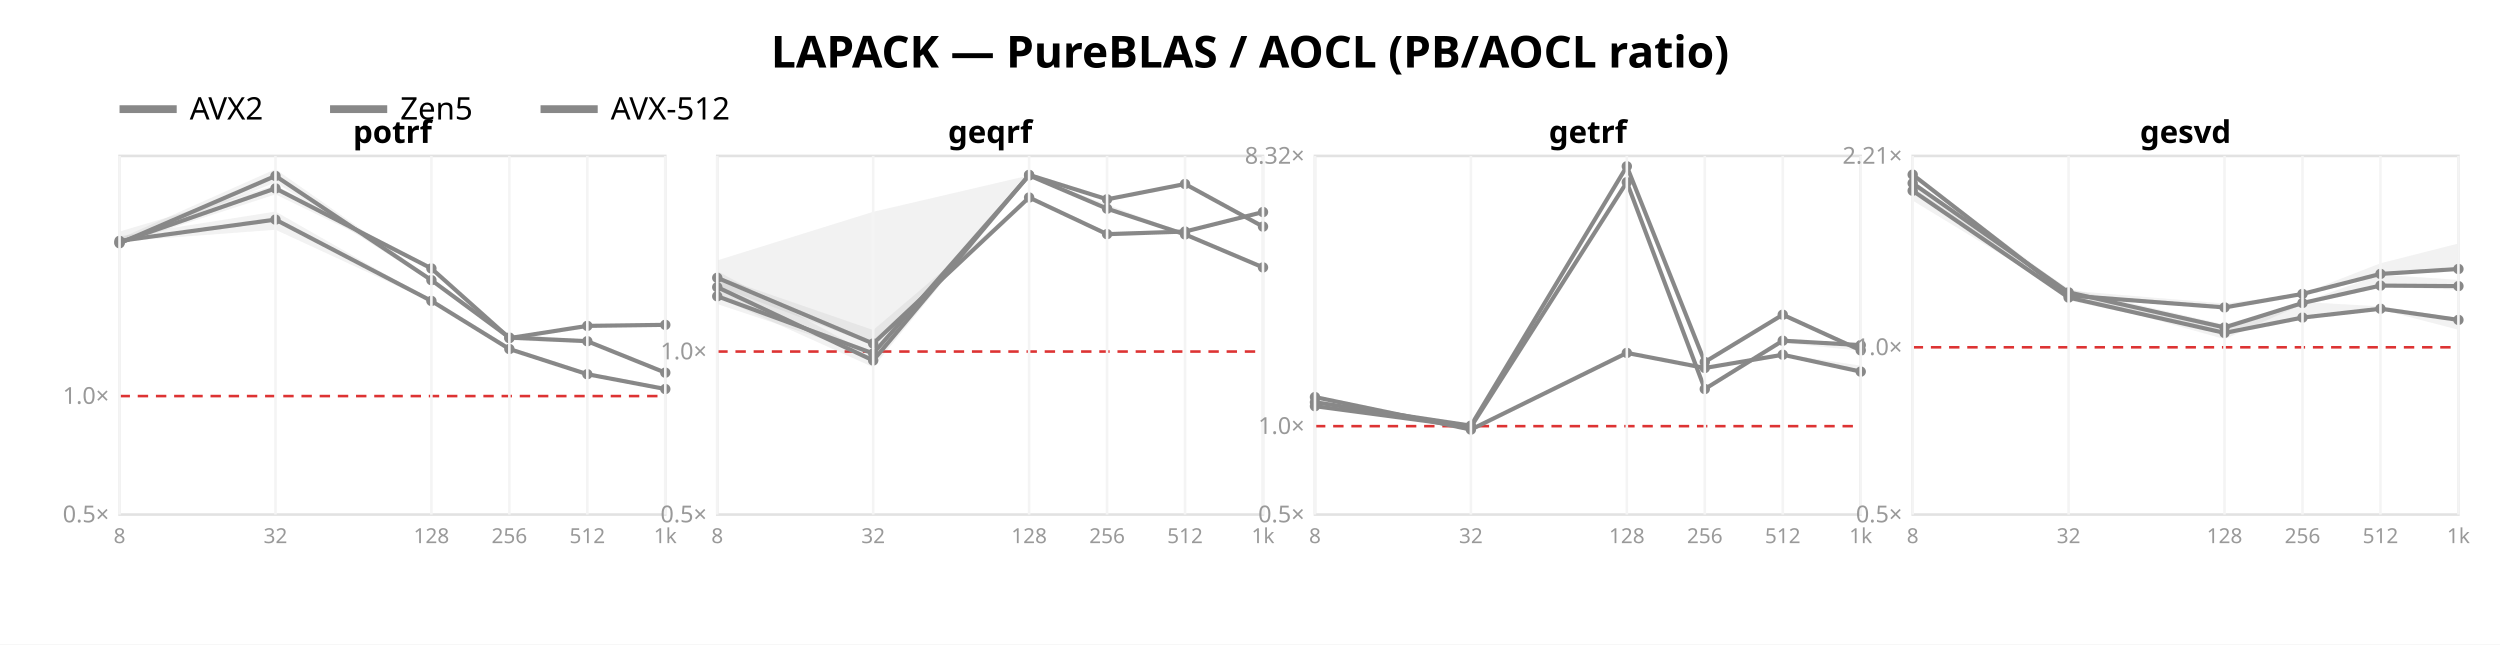
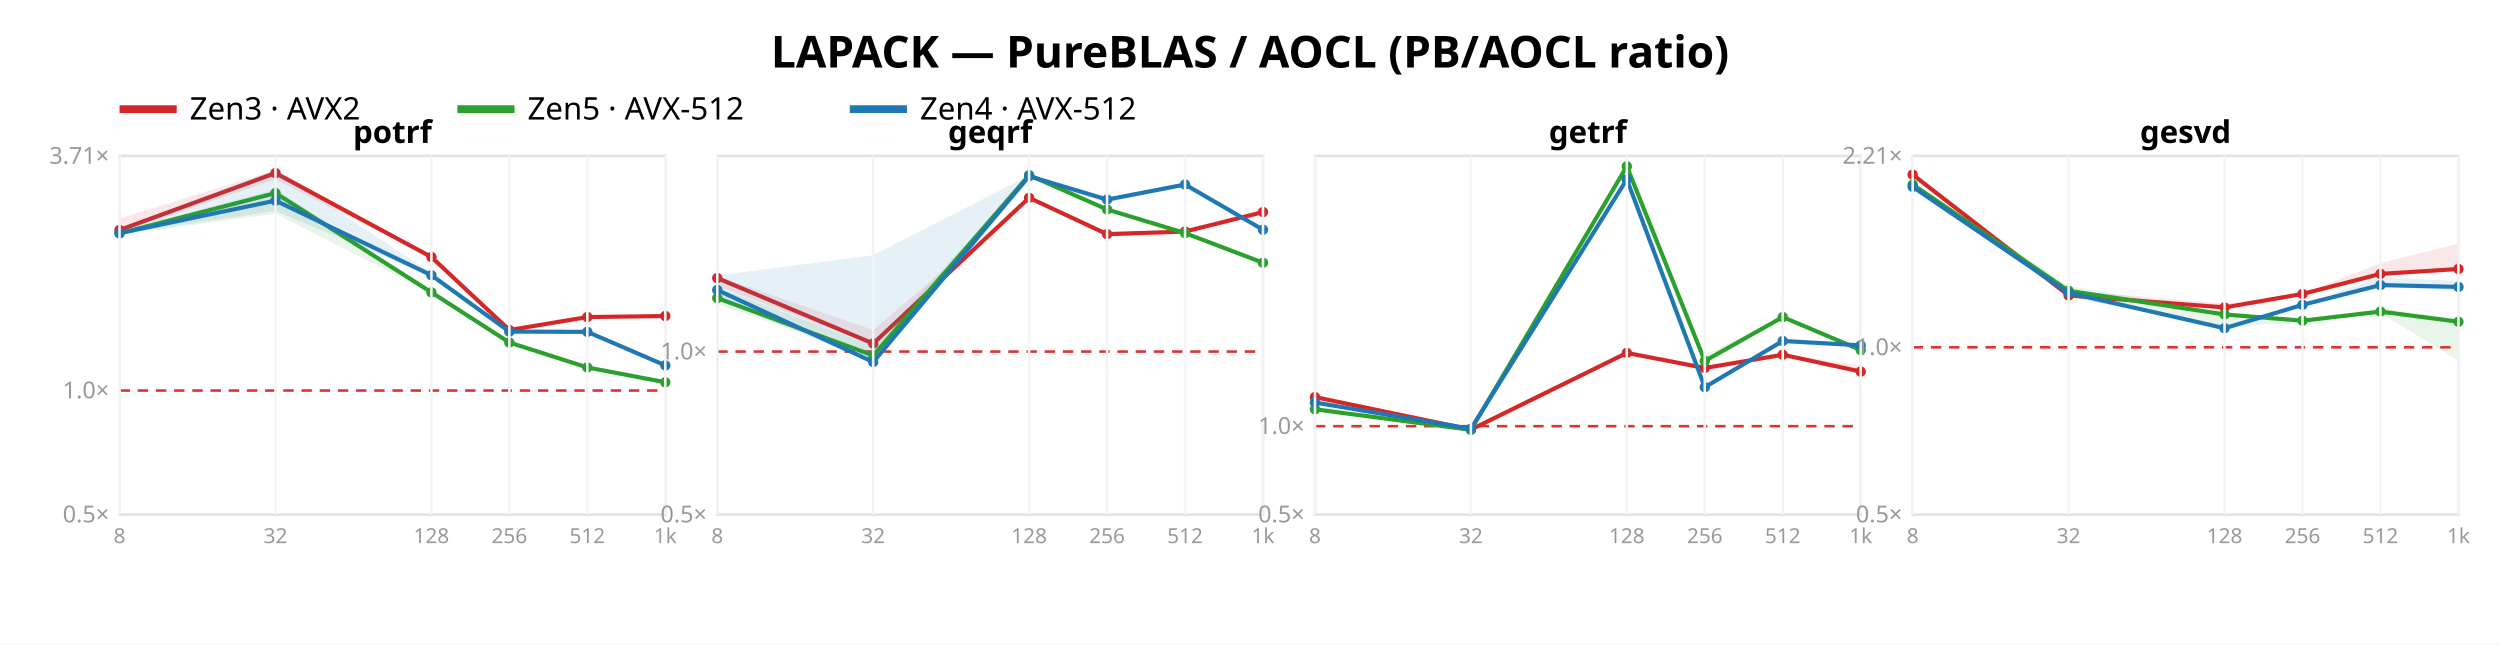
<svg xmlns="http://www.w3.org/2000/svg" width="962" height="248" font-family="sans-serif">
  <rect width="962" height="248" fill="white" />
  <text x="481.0" y="26" text-anchor="middle" font-size="17" font-weight="bold">LAPACK — PureBLAS / AOCL (PB/AOCL ratio)</text>
-   <line x1="46" y1="42" x2="68" y2="42" stroke="#888888" stroke-width="3" />
-   <text x="73" y="46" font-size="12">AVX2</text>
-   <line x1="127" y1="42" x2="149" y2="42" stroke="#888888" stroke-width="3" />
-   <text x="154" y="46" font-size="12">Zen5</text>
-   <line x1="208" y1="42" x2="230" y2="42" stroke="#888888" stroke-width="3" />
-   <text x="235" y="46" font-size="12">AVX-512</text>
+   <line x1="46" y1="42" x2="68" y2="42" stroke="#d62728" stroke-width="3" />
+   <text x="73" y="46" font-size="12">Zen3 · AVX2</text>
+   <line x1="176" y1="42" x2="198" y2="42" stroke="#2ca02c" stroke-width="3" />
+   <text x="203" y="46" font-size="12">Zen5 · AVX-512</text>
+   <line x1="327" y1="42" x2="349" y2="42" stroke="#1f77b4" stroke-width="3" />
+   <text x="354" y="46" font-size="12">Zen4 · AVX-512</text>
  <rect x="46" y="60" width="210" height="138" fill="none" stroke="#e2e2e2" />
-   <line x1="46" y1="152.41" x2="256" y2="152.41" stroke="#d33" stroke-dasharray="4 3" />
+   <line x1="46" y1="150.279" x2="256" y2="150.279" stroke="#d33" stroke-dasharray="4 3" />
  <text x="42" y="201.0" text-anchor="end" font-size="9" fill="#999">0.5×</text>
-   <text x="42" y="155.41" text-anchor="end" font-size="9" fill="#999">1.0×</text>
-   <polygon points="46.0,89.1 106.0,71.3 166.0,103.1 196.0,129.4 226.0,125.0 256.0,124.9 256.0,125.3 226.0,125.8 196.0,130.3 166.0,103.8 106.0,74.8 46.0,94.2" fill="#888888" opacity="0.11" />
-   <polyline points="46.0,93.3 106.0,72.5 166.0,103.3 196.0,130.1 226.0,125.4 256.0,125.0" fill="none" stroke="#888888" stroke-width="1.6" />
-   <circle cx="46.0" cy="93.3" r="2" fill="#888888" />
-   <circle cx="106.0" cy="72.5" r="2" fill="#888888" />
-   <circle cx="166.0" cy="103.3" r="2" fill="#888888" />
-   <circle cx="196.0" cy="130.1" r="2" fill="#888888" />
-   <circle cx="226.0" cy="125.4" r="2" fill="#888888" />
-   <circle cx="256.0" cy="125.0" r="2" fill="#888888" />
-   <polygon points="46.0,90.9 106.0,81.4 166.0,115.6 196.0,133.6 226.0,143.6 256.0,149.6 256.0,149.8 226.0,144.4 196.0,134.7 166.0,116.1 106.0,88.4 46.0,92.9" fill="#888888" opacity="0.11" />
-   <polyline points="46.0,92.7 106.0,84.5 166.0,115.8 196.0,134.3 226.0,144.0 256.0,149.7" fill="none" stroke="#888888" stroke-width="1.6" />
-   <circle cx="46.0" cy="92.7" r="2" fill="#888888" />
-   <circle cx="106.0" cy="84.5" r="2" fill="#888888" />
-   <circle cx="166.0" cy="115.8" r="2" fill="#888888" />
-   <circle cx="196.0" cy="134.3" r="2" fill="#888888" />
-   <circle cx="226.0" cy="144.0" r="2" fill="#888888" />
-   <circle cx="256.0" cy="149.7" r="2" fill="#888888" />
-   <polygon points="46.0,91.8 106.0,65.1 166.0,107.1 196.0,128.7 226.0,130.6 256.0,142.9 256.0,143.7 226.0,132.0 196.0,131.0 166.0,108.5 106.0,70.2 46.0,94.2" fill="#888888" opacity="0.11" />
-   <polyline points="46.0,93.6 106.0,67.7 166.0,107.8 196.0,129.9 226.0,131.3 256.0,143.4" fill="none" stroke="#888888" stroke-width="1.6" />
-   <circle cx="46.0" cy="93.6" r="2" fill="#888888" />
-   <circle cx="106.0" cy="67.7" r="2" fill="#888888" />
-   <circle cx="166.0" cy="107.8" r="2" fill="#888888" />
-   <circle cx="196.0" cy="129.9" r="2" fill="#888888" />
-   <circle cx="226.0" cy="131.3" r="2" fill="#888888" />
-   <circle cx="256.0" cy="143.4" r="2" fill="#888888" />
+   <text x="42" y="153.279" text-anchor="end" font-size="9" fill="#999">1.0×</text>
+   <text x="42" y="63.019" text-anchor="end" font-size="9" fill="#999">3.71×</text>
+   <polygon points="46.0,84.1 106.0,65.4 166.0,98.6 196.0,126.2 226.0,121.6 256.0,121.5 256.0,121.9 226.0,122.4 196.0,127.1 166.0,99.4 106.0,69.1 46.0,89.4" fill="#d62728" opacity="0.11" />
+   <polyline points="46.0,88.5 106.0,66.6 166.0,98.9 196.0,127.0 226.0,122.0 256.0,121.6" fill="none" stroke="#d62728" stroke-width="1.6" />
+   <circle cx="46.0" cy="88.5" r="2" fill="#d62728" />
+   <circle cx="106.0" cy="66.6" r="2" fill="#d62728" />
+   <circle cx="166.0" cy="98.9" r="2" fill="#d62728" />
+   <circle cx="196.0" cy="127.0" r="2" fill="#d62728" />
+   <circle cx="226.0" cy="122.0" r="2" fill="#d62728" />
+   <circle cx="256.0" cy="121.6" r="2" fill="#d62728" />
+   <polygon points="46.0,89.0 106.0,72.8 166.0,111.8 196.0,131.7 226.0,141.1 256.0,147.0 256.0,147.2 226.0,141.5 196.0,132.1 166.0,112.8 106.0,82.2 46.0,90.4" fill="#2ca02c" opacity="0.11" />
+   <polyline points="46.0,89.8 106.0,74.3 166.0,112.5 196.0,131.8 226.0,141.4 256.0,147.1" fill="none" stroke="#2ca02c" stroke-width="1.6" />
+   <circle cx="46.0" cy="89.8" r="2" fill="#2ca02c" />
+   <circle cx="106.0" cy="74.3" r="2" fill="#2ca02c" />
+   <circle cx="166.0" cy="112.5" r="2" fill="#2ca02c" />
+   <circle cx="196.0" cy="131.8" r="2" fill="#2ca02c" />
+   <circle cx="226.0" cy="141.4" r="2" fill="#2ca02c" />
+   <circle cx="256.0" cy="147.1" r="2" fill="#2ca02c" />
+   <polygon points="46.0,87.9 106.0,65.3 166.0,105.1 196.0,127.3 226.0,127.5 256.0,140.2 256.0,141.0 226.0,128.0 196.0,127.9 166.0,106.4 106.0,81.2 46.0,90.0" fill="#1f77b4" opacity="0.11" />
+   <polyline points="46.0,89.7 106.0,77.2 166.0,105.9 196.0,127.6 226.0,127.7 256.0,140.6" fill="none" stroke="#1f77b4" stroke-width="1.6" />
+   <circle cx="46.0" cy="89.7" r="2" fill="#1f77b4" />
+   <circle cx="106.0" cy="77.2" r="2" fill="#1f77b4" />
+   <circle cx="166.0" cy="105.9" r="2" fill="#1f77b4" />
+   <circle cx="196.0" cy="127.6" r="2" fill="#1f77b4" />
+   <circle cx="226.0" cy="127.7" r="2" fill="#1f77b4" />
+   <circle cx="256.0" cy="140.6" r="2" fill="#1f77b4" />
  <text x="151.0" y="55" text-anchor="middle" font-size="12" font-weight="bold">potrf</text>
  <line x1="46.0" y1="60" x2="46.0" y2="198" stroke="#f4f4f4" />
  <text x="46.0" y="209" text-anchor="middle" font-size="8" fill="#999">8</text>
  <line x1="106.0" y1="60" x2="106.0" y2="198" stroke="#f4f4f4" />
  <text x="106.0" y="209" text-anchor="middle" font-size="8" fill="#999">32</text>
  <line x1="166.0" y1="60" x2="166.0" y2="198" stroke="#f4f4f4" />
  <text x="166.0" y="209" text-anchor="middle" font-size="8" fill="#999">128</text>
  <line x1="196.0" y1="60" x2="196.0" y2="198" stroke="#f4f4f4" />
  <text x="196.0" y="209" text-anchor="middle" font-size="8" fill="#999">256</text>
  <line x1="226.0" y1="60" x2="226.0" y2="198" stroke="#f4f4f4" />
  <text x="226.0" y="209" text-anchor="middle" font-size="8" fill="#999">512</text>
  <line x1="256.0" y1="60" x2="256.0" y2="198" stroke="#f4f4f4" />
  <text x="256.0" y="209" text-anchor="middle" font-size="8" fill="#999">1k</text>
  <rect x="276" y="60" width="210" height="138" fill="none" stroke="#e2e2e2" />
-   <line x1="276" y1="135.275" x2="486" y2="135.275" stroke="#d33" stroke-dasharray="4 3" />
+   <line x1="276" y1="135.286" x2="486" y2="135.286" stroke="#d33" stroke-dasharray="4 3" />
  <text x="272" y="201.0" text-anchor="end" font-size="9" fill="#999">0.5×</text>
-   <text x="272" y="138.275" text-anchor="end" font-size="9" fill="#999">1.0×</text>
-   <polygon points="276.0,106.3 336.0,127.0 396.0,75.9 426.0,89.4 456.0,88.1 486.0,81.4 486.0,81.9 456.0,89.3 426.0,91.1 396.0,76.2 336.0,132.7 276.0,110.1" fill="#888888" opacity="0.11" />
-   <polyline points="276.0,106.9 336.0,132.2 396.0,76.0 426.0,90.1 456.0,89.1 486.0,81.6" fill="none" stroke="#888888" stroke-width="1.6" />
-   <circle cx="276.0" cy="106.9" r="2" fill="#888888" />
-   <circle cx="336.0" cy="132.2" r="2" fill="#888888" />
-   <circle cx="396.0" cy="76.0" r="2" fill="#888888" />
-   <circle cx="426.0" cy="90.1" r="2" fill="#888888" />
-   <circle cx="456.0" cy="89.1" r="2" fill="#888888" />
-   <circle cx="486.0" cy="81.6" r="2" fill="#888888" />
-   <polygon points="276.0,100.2 336.0,81.5 396.0,67.5 426.0,78.7 456.0,89.8 486.0,102.8 486.0,103.0 456.0,90.3 426.0,81.1 396.0,67.6 336.0,136.9 276.0,117.0" fill="#888888" opacity="0.11" />
-   <polyline points="276.0,114.0 336.0,136.0 396.0,67.5 426.0,80.3 456.0,90.2 486.0,102.9" fill="none" stroke="#888888" stroke-width="1.6" />
-   <circle cx="276.0" cy="114.0" r="2" fill="#888888" />
-   <circle cx="336.0" cy="136.0" r="2" fill="#888888" />
-   <circle cx="396.0" cy="67.5" r="2" fill="#888888" />
-   <circle cx="426.0" cy="80.3" r="2" fill="#888888" />
-   <circle cx="456.0" cy="90.2" r="2" fill="#888888" />
-   <circle cx="486.0" cy="102.9" r="2" fill="#888888" />
-   <polygon points="276.0,104.3 336.0,136.9 396.0,67.0 426.0,76.0 456.0,70.7 486.0,87.1 486.0,88.0 456.0,71.0 426.0,77.2 396.0,67.7 336.0,141.3 276.0,114.3" fill="#888888" opacity="0.11" />
-   <polyline points="276.0,110.5 336.0,138.7 396.0,67.3 426.0,76.7 456.0,70.8 486.0,87.2" fill="none" stroke="#888888" stroke-width="1.6" />
-   <circle cx="276.0" cy="110.5" r="2" fill="#888888" />
-   <circle cx="336.0" cy="138.7" r="2" fill="#888888" />
-   <circle cx="396.0" cy="67.3" r="2" fill="#888888" />
-   <circle cx="426.0" cy="76.7" r="2" fill="#888888" />
-   <circle cx="456.0" cy="70.8" r="2" fill="#888888" />
-   <circle cx="486.0" cy="87.2" r="2" fill="#888888" />
+   <text x="272" y="138.286" text-anchor="end" font-size="9" fill="#999">1.0×</text>
+   <polygon points="276.0,106.3 336.0,127.0 396.0,75.9 426.0,89.4 456.0,88.1 486.0,81.5 486.0,81.9 456.0,89.3 426.0,91.1 396.0,76.2 336.0,132.7 276.0,110.1" fill="#d62728" opacity="0.11" />
+   <polyline points="276.0,107.0 336.0,132.2 396.0,76.1 426.0,90.1 456.0,89.1 486.0,81.6" fill="none" stroke="#d62728" stroke-width="1.6" />
+   <circle cx="276.0" cy="107.0" r="2" fill="#d62728" />
+   <circle cx="336.0" cy="132.2" r="2" fill="#d62728" />
+   <circle cx="396.0" cy="76.1" r="2" fill="#d62728" />
+   <circle cx="426.0" cy="90.1" r="2" fill="#d62728" />
+   <circle cx="456.0" cy="89.1" r="2" fill="#d62728" />
+   <circle cx="486.0" cy="81.6" r="2" fill="#d62728" />
+   <polygon points="276.0,110.7 336.0,133.0 396.0,67.0 426.0,80.1 456.0,89.1 486.0,100.5 486.0,101.7 456.0,89.8 426.0,81.2 396.0,67.7 336.0,137.4 276.0,117.1" fill="#2ca02c" opacity="0.11" />
+   <polyline points="276.0,114.7 336.0,136.8 396.0,67.4 426.0,80.6 456.0,89.7 486.0,101.1" fill="none" stroke="#2ca02c" stroke-width="1.6" />
+   <circle cx="276.0" cy="114.7" r="2" fill="#2ca02c" />
+   <circle cx="336.0" cy="136.8" r="2" fill="#2ca02c" />
+   <circle cx="396.0" cy="67.4" r="2" fill="#2ca02c" />
+   <circle cx="426.0" cy="80.6" r="2" fill="#2ca02c" />
+   <circle cx="456.0" cy="89.7" r="2" fill="#2ca02c" />
+   <circle cx="486.0" cy="101.1" r="2" fill="#2ca02c" />
+   <polygon points="276.0,106.0 336.0,98.2 396.0,67.5 426.0,76.1 456.0,70.4 486.0,88.2 486.0,88.8 456.0,71.3 426.0,78.0 396.0,68.0 336.0,139.5 276.0,114.8" fill="#1f77b4" opacity="0.11" />
+   <polyline points="276.0,111.6 336.0,139.3 396.0,67.8 426.0,76.8 456.0,71.0 486.0,88.4" fill="none" stroke="#1f77b4" stroke-width="1.6" />
+   <circle cx="276.0" cy="111.6" r="2" fill="#1f77b4" />
+   <circle cx="336.0" cy="139.3" r="2" fill="#1f77b4" />
+   <circle cx="396.0" cy="67.8" r="2" fill="#1f77b4" />
+   <circle cx="426.0" cy="76.8" r="2" fill="#1f77b4" />
+   <circle cx="456.0" cy="71.0" r="2" fill="#1f77b4" />
+   <circle cx="486.0" cy="88.4" r="2" fill="#1f77b4" />
  <text x="381.0" y="55" text-anchor="middle" font-size="12" font-weight="bold">geqrf</text>
  <line x1="276.0" y1="60" x2="276.0" y2="198" stroke="#f4f4f4" />
  <text x="276.0" y="209" text-anchor="middle" font-size="8" fill="#999">8</text>
  <line x1="336.0" y1="60" x2="336.0" y2="198" stroke="#f4f4f4" />
  <text x="336.0" y="209" text-anchor="middle" font-size="8" fill="#999">32</text>
  <line x1="396.0" y1="60" x2="396.0" y2="198" stroke="#f4f4f4" />
  <text x="396.0" y="209" text-anchor="middle" font-size="8" fill="#999">128</text>
  <line x1="426.0" y1="60" x2="426.0" y2="198" stroke="#f4f4f4" />
  <text x="426.0" y="209" text-anchor="middle" font-size="8" fill="#999">256</text>
  <line x1="456.0" y1="60" x2="456.0" y2="198" stroke="#f4f4f4" />
  <text x="456.0" y="209" text-anchor="middle" font-size="8" fill="#999">512</text>
  <line x1="486.0" y1="60" x2="486.0" y2="198" stroke="#f4f4f4" />
  <text x="486.0" y="209" text-anchor="middle" font-size="8" fill="#999">1k</text>
  <rect x="506" y="60" width="210" height="138" fill="none" stroke="#e2e2e2" />
-   <line x1="506" y1="163.985" x2="716" y2="163.985" stroke="#d33" stroke-dasharray="4 3" />
+   <line x1="506" y1="163.994" x2="716" y2="163.994" stroke="#d33" stroke-dasharray="4 3" />
  <text x="502" y="201.0" text-anchor="end" font-size="9" fill="#999">0.5×</text>
-   <text x="502" y="166.985" text-anchor="end" font-size="9" fill="#999">1.0×</text>
-   <text x="502" y="63.014" text-anchor="end" font-size="9" fill="#999">8.32×</text>
-   <polygon points="506.0,152.6 566.0,164.8 626.0,135.7 656.0,141.1 686.0,136.2 716.0,140.7 716.0,143.4 686.0,137.0 656.0,142.2 626.0,135.9 566.0,165.4 506.0,153.4" fill="#888888" opacity="0.11" />
-   <polyline points="506.0,152.8 566.0,165.3 626.0,135.8 656.0,141.6 686.0,136.5 716.0,143.0" fill="none" stroke="#888888" stroke-width="1.6" />
-   <circle cx="506.0" cy="152.8" r="2" fill="#888888" />
-   <circle cx="566.0" cy="165.3" r="2" fill="#888888" />
-   <circle cx="626.0" cy="135.8" r="2" fill="#888888" />
-   <circle cx="656.0" cy="141.6" r="2" fill="#888888" />
-   <circle cx="686.0" cy="136.5" r="2" fill="#888888" />
-   <circle cx="716.0" cy="143.0" r="2" fill="#888888" />
-   <polygon points="506.0,153.7 566.0,163.7 626.0,63.8 656.0,139.2 686.0,121.0 716.0,134.5 716.0,135.2 686.0,121.3 656.0,139.4 626.0,65.2 566.0,163.9 506.0,155.7" fill="#888888" opacity="0.11" />
-   <polyline points="506.0,154.8 566.0,163.8 626.0,64.0 656.0,139.3 686.0,121.1 716.0,134.8" fill="none" stroke="#888888" stroke-width="1.6" />
-   <circle cx="506.0" cy="154.8" r="2" fill="#888888" />
-   <circle cx="566.0" cy="163.8" r="2" fill="#888888" />
-   <circle cx="626.0" cy="64.0" r="2" fill="#888888" />
-   <circle cx="656.0" cy="139.3" r="2" fill="#888888" />
-   <circle cx="686.0" cy="121.1" r="2" fill="#888888" />
-   <circle cx="716.0" cy="134.8" r="2" fill="#888888" />
-   <polygon points="506.0,156.1 566.0,164.1 626.0,69.5 656.0,148.9 686.0,130.6 716.0,132.2 716.0,135.0 686.0,131.9 656.0,150.3 626.0,70.8 566.0,164.7 506.0,156.6" fill="#888888" opacity="0.11" />
-   <polyline points="506.0,156.3 566.0,164.3 626.0,70.1 656.0,149.7 686.0,131.1 716.0,132.8" fill="none" stroke="#888888" stroke-width="1.6" />
-   <circle cx="506.0" cy="156.3" r="2" fill="#888888" />
-   <circle cx="566.0" cy="164.3" r="2" fill="#888888" />
-   <circle cx="626.0" cy="70.1" r="2" fill="#888888" />
-   <circle cx="656.0" cy="149.7" r="2" fill="#888888" />
-   <circle cx="686.0" cy="131.1" r="2" fill="#888888" />
-   <circle cx="716.0" cy="132.8" r="2" fill="#888888" />
+   <text x="502" y="166.994" text-anchor="end" font-size="9" fill="#999">1.0×</text>
+   <polygon points="506.0,152.6 566.0,164.8 626.0,135.7 656.0,141.1 686.0,136.2 716.0,140.7 716.0,143.4 686.0,137.0 656.0,142.2 626.0,135.9 566.0,165.4 506.0,153.4" fill="#d62728" opacity="0.11" />
+   <polyline points="506.0,152.8 566.0,165.3 626.0,135.8 656.0,141.6 686.0,136.5 716.0,143.0" fill="none" stroke="#d62728" stroke-width="1.6" />
+   <circle cx="506.0" cy="152.8" r="2" fill="#d62728" />
+   <circle cx="566.0" cy="165.3" r="2" fill="#d62728" />
+   <circle cx="626.0" cy="135.8" r="2" fill="#d62728" />
+   <circle cx="656.0" cy="141.6" r="2" fill="#d62728" />
+   <circle cx="686.0" cy="136.5" r="2" fill="#d62728" />
+   <circle cx="716.0" cy="143.0" r="2" fill="#d62728" />
+   <polygon points="506.0,157.3 566.0,165.0 626.0,63.8 656.0,136.6 686.0,121.8 716.0,134.3 716.0,135.5 686.0,122.1 656.0,139.0 626.0,64.3 566.0,166.1 506.0,158.0" fill="#2ca02c" opacity="0.11" />
+   <polyline points="506.0,157.5 566.0,165.4 626.0,64.0 656.0,138.9 686.0,122.0 716.0,134.7" fill="none" stroke="#2ca02c" stroke-width="1.6" />
+   <circle cx="506.0" cy="157.5" r="2" fill="#2ca02c" />
+   <circle cx="566.0" cy="165.4" r="2" fill="#2ca02c" />
+   <circle cx="626.0" cy="64.0" r="2" fill="#2ca02c" />
+   <circle cx="656.0" cy="138.9" r="2" fill="#2ca02c" />
+   <circle cx="686.0" cy="122.0" r="2" fill="#2ca02c" />
+   <circle cx="716.0" cy="134.7" r="2" fill="#2ca02c" />
+   <polygon points="506.0,154.7 566.0,164.6 626.0,68.5 656.0,148.6 686.0,130.7 716.0,132.7 716.0,133.1 686.0,132.4 656.0,149.1 626.0,69.5 566.0,165.1 506.0,155.2" fill="#1f77b4" opacity="0.11" />
+   <polyline points="506.0,154.9 566.0,165.0 626.0,69.0 656.0,149.0 686.0,131.2 716.0,132.9" fill="none" stroke="#1f77b4" stroke-width="1.6" />
+   <circle cx="506.0" cy="154.9" r="2" fill="#1f77b4" />
+   <circle cx="566.0" cy="165.0" r="2" fill="#1f77b4" />
+   <circle cx="626.0" cy="69.0" r="2" fill="#1f77b4" />
+   <circle cx="656.0" cy="149.0" r="2" fill="#1f77b4" />
+   <circle cx="686.0" cy="131.2" r="2" fill="#1f77b4" />
+   <circle cx="716.0" cy="132.9" r="2" fill="#1f77b4" />
  <text x="611.0" y="55" text-anchor="middle" font-size="12" font-weight="bold">getrf</text>
  <line x1="506.0" y1="60" x2="506.0" y2="198" stroke="#f4f4f4" />
  <text x="506.0" y="209" text-anchor="middle" font-size="8" fill="#999">8</text>
  <line x1="566.0" y1="60" x2="566.0" y2="198" stroke="#f4f4f4" />
  <text x="566.0" y="209" text-anchor="middle" font-size="8" fill="#999">32</text>
  <line x1="626.0" y1="60" x2="626.0" y2="198" stroke="#f4f4f4" />
  <text x="626.0" y="209" text-anchor="middle" font-size="8" fill="#999">128</text>
  <line x1="656.0" y1="60" x2="656.0" y2="198" stroke="#f4f4f4" />
  <text x="656.0" y="209" text-anchor="middle" font-size="8" fill="#999">256</text>
  <line x1="686.0" y1="60" x2="686.0" y2="198" stroke="#f4f4f4" />
  <text x="686.0" y="209" text-anchor="middle" font-size="8" fill="#999">512</text>
  <line x1="716.0" y1="60" x2="716.0" y2="198" stroke="#f4f4f4" />
  <text x="716.0" y="209" text-anchor="middle" font-size="8" fill="#999">1k</text>
  <rect x="736" y="60" width="210" height="138" fill="none" stroke="#e2e2e2" />
  <line x1="736" y1="133.638" x2="946" y2="133.638" stroke="#d33" stroke-dasharray="4 3" />
  <text x="732" y="201.0" text-anchor="end" font-size="9" fill="#999">0.5×</text>
  <text x="732" y="136.638" text-anchor="end" font-size="9" fill="#999">1.0×</text>
  <text x="732" y="63.004" text-anchor="end" font-size="9" fill="#999">2.21×</text>
-   <polygon points="736.0,67.1 796.0,111.8 856.0,116.8 886.0,113.0 916.0,101.3 946.0,93.7 946.0,104.1 916.0,105.9 886.0,113.2 856.0,118.5 796.0,114.6 736.0,67.3" fill="#888888" opacity="0.11" />
-   <polyline points="736.0,67.2 796.0,113.7 856.0,118.3 886.0,113.1 916.0,105.4 946.0,103.5" fill="none" stroke="#888888" stroke-width="1.6" />
-   <circle cx="736.0" cy="67.2" r="2" fill="#888888" />
-   <circle cx="796.0" cy="113.7" r="2" fill="#888888" />
-   <circle cx="856.0" cy="118.3" r="2" fill="#888888" />
-   <circle cx="886.0" cy="113.1" r="2" fill="#888888" />
-   <circle cx="916.0" cy="105.4" r="2" fill="#888888" />
-   <circle cx="946.0" cy="103.5" r="2" fill="#888888" />
-   <polygon points="736.0,72.3 796.0,112.2 856.0,125.1 886.0,116.2 916.0,117.9 946.0,122.5 946.0,126.9 916.0,119.1 886.0,122.5 856.0,128.3 796.0,115.6 736.0,73.8" fill="#888888" opacity="0.11" />
-   <polyline points="736.0,73.4 796.0,114.5 856.0,128.1 886.0,122.2 916.0,118.8 946.0,123.1" fill="none" stroke="#888888" stroke-width="1.6" />
-   <circle cx="736.0" cy="73.4" r="2" fill="#888888" />
-   <circle cx="796.0" cy="114.5" r="2" fill="#888888" />
-   <circle cx="856.0" cy="128.1" r="2" fill="#888888" />
-   <circle cx="886.0" cy="122.2" r="2" fill="#888888" />
-   <circle cx="916.0" cy="118.8" r="2" fill="#888888" />
-   <circle cx="946.0" cy="123.1" r="2" fill="#888888" />
-   <polygon points="736.0,70.3 796.0,111.1 856.0,124.9 886.0,116.3 916.0,105.7 946.0,107.7 946.0,111.5 916.0,110.4 886.0,117.1 856.0,130.5 796.0,113.7 736.0,77.2" fill="#888888" opacity="0.11" />
-   <polyline points="736.0,70.5 796.0,112.5 856.0,126.0 886.0,116.6 916.0,109.9 946.0,110.1" fill="none" stroke="#888888" stroke-width="1.6" />
-   <circle cx="736.0" cy="70.5" r="2" fill="#888888" />
-   <circle cx="796.0" cy="112.5" r="2" fill="#888888" />
-   <circle cx="856.0" cy="126.0" r="2" fill="#888888" />
-   <circle cx="886.0" cy="116.6" r="2" fill="#888888" />
-   <circle cx="916.0" cy="109.9" r="2" fill="#888888" />
-   <circle cx="946.0" cy="110.1" r="2" fill="#888888" />
+   <polygon points="736.0,67.1 796.0,111.8 856.0,116.8 886.0,113.0 916.0,101.3 946.0,93.7 946.0,104.1 916.0,105.9 886.0,113.2 856.0,118.5 796.0,114.6 736.0,67.3" fill="#d62728" opacity="0.11" />
+   <polyline points="736.0,67.2 796.0,113.7 856.0,118.3 886.0,113.1 916.0,105.4 946.0,103.5" fill="none" stroke="#d62728" stroke-width="1.6" />
+   <circle cx="736.0" cy="67.2" r="2" fill="#d62728" />
+   <circle cx="796.0" cy="113.7" r="2" fill="#d62728" />
+   <circle cx="856.0" cy="118.3" r="2" fill="#d62728" />
+   <circle cx="886.0" cy="113.1" r="2" fill="#d62728" />
+   <circle cx="916.0" cy="105.4" r="2" fill="#d62728" />
+   <circle cx="946.0" cy="103.5" r="2" fill="#d62728" />
+   <polygon points="736.0,70.3 796.0,110.0 856.0,120.2 886.0,123.3 916.0,118.5 946.0,122.9 946.0,138.8 916.0,120.5 886.0,123.8 856.0,126.0 796.0,114.1 736.0,71.2" fill="#2ca02c" opacity="0.11" />
+   <polyline points="736.0,71.0 796.0,111.9 856.0,121.0 886.0,123.4 916.0,119.9 946.0,123.8" fill="none" stroke="#2ca02c" stroke-width="1.6" />
+   <circle cx="736.0" cy="71.0" r="2" fill="#2ca02c" />
+   <circle cx="796.0" cy="111.9" r="2" fill="#2ca02c" />
+   <circle cx="856.0" cy="121.0" r="2" fill="#2ca02c" />
+   <circle cx="886.0" cy="123.4" r="2" fill="#2ca02c" />
+   <circle cx="916.0" cy="119.9" r="2" fill="#2ca02c" />
+   <circle cx="946.0" cy="123.8" r="2" fill="#2ca02c" />
+   <polygon points="736.0,70.4 796.0,112.2 856.0,126.1 886.0,117.1 916.0,106.6 946.0,108.2 946.0,111.9 916.0,110.3 886.0,117.7 856.0,126.4 796.0,114.1 736.0,72.1" fill="#1f77b4" opacity="0.11" />
+   <polyline points="736.0,71.9 796.0,112.7 856.0,126.3 886.0,117.3 916.0,109.7 946.0,110.4" fill="none" stroke="#1f77b4" stroke-width="1.6" />
+   <circle cx="736.0" cy="71.9" r="2" fill="#1f77b4" />
+   <circle cx="796.0" cy="112.7" r="2" fill="#1f77b4" />
+   <circle cx="856.0" cy="126.3" r="2" fill="#1f77b4" />
+   <circle cx="886.0" cy="117.3" r="2" fill="#1f77b4" />
+   <circle cx="916.0" cy="109.7" r="2" fill="#1f77b4" />
+   <circle cx="946.0" cy="110.4" r="2" fill="#1f77b4" />
  <text x="841.0" y="55" text-anchor="middle" font-size="12" font-weight="bold">gesvd</text>
  <line x1="736.0" y1="60" x2="736.0" y2="198" stroke="#f4f4f4" />
  <text x="736.0" y="209" text-anchor="middle" font-size="8" fill="#999">8</text>
  <line x1="796.0" y1="60" x2="796.0" y2="198" stroke="#f4f4f4" />
  <text x="796.0" y="209" text-anchor="middle" font-size="8" fill="#999">32</text>
  <line x1="856.0" y1="60" x2="856.0" y2="198" stroke="#f4f4f4" />
  <text x="856.0" y="209" text-anchor="middle" font-size="8" fill="#999">128</text>
  <line x1="886.0" y1="60" x2="886.0" y2="198" stroke="#f4f4f4" />
  <text x="886.0" y="209" text-anchor="middle" font-size="8" fill="#999">256</text>
  <line x1="916.0" y1="60" x2="916.0" y2="198" stroke="#f4f4f4" />
  <text x="916.0" y="209" text-anchor="middle" font-size="8" fill="#999">512</text>
  <line x1="946.0" y1="60" x2="946.0" y2="198" stroke="#f4f4f4" />
  <text x="946.0" y="209" text-anchor="middle" font-size="8" fill="#999">1k</text>
</svg>
